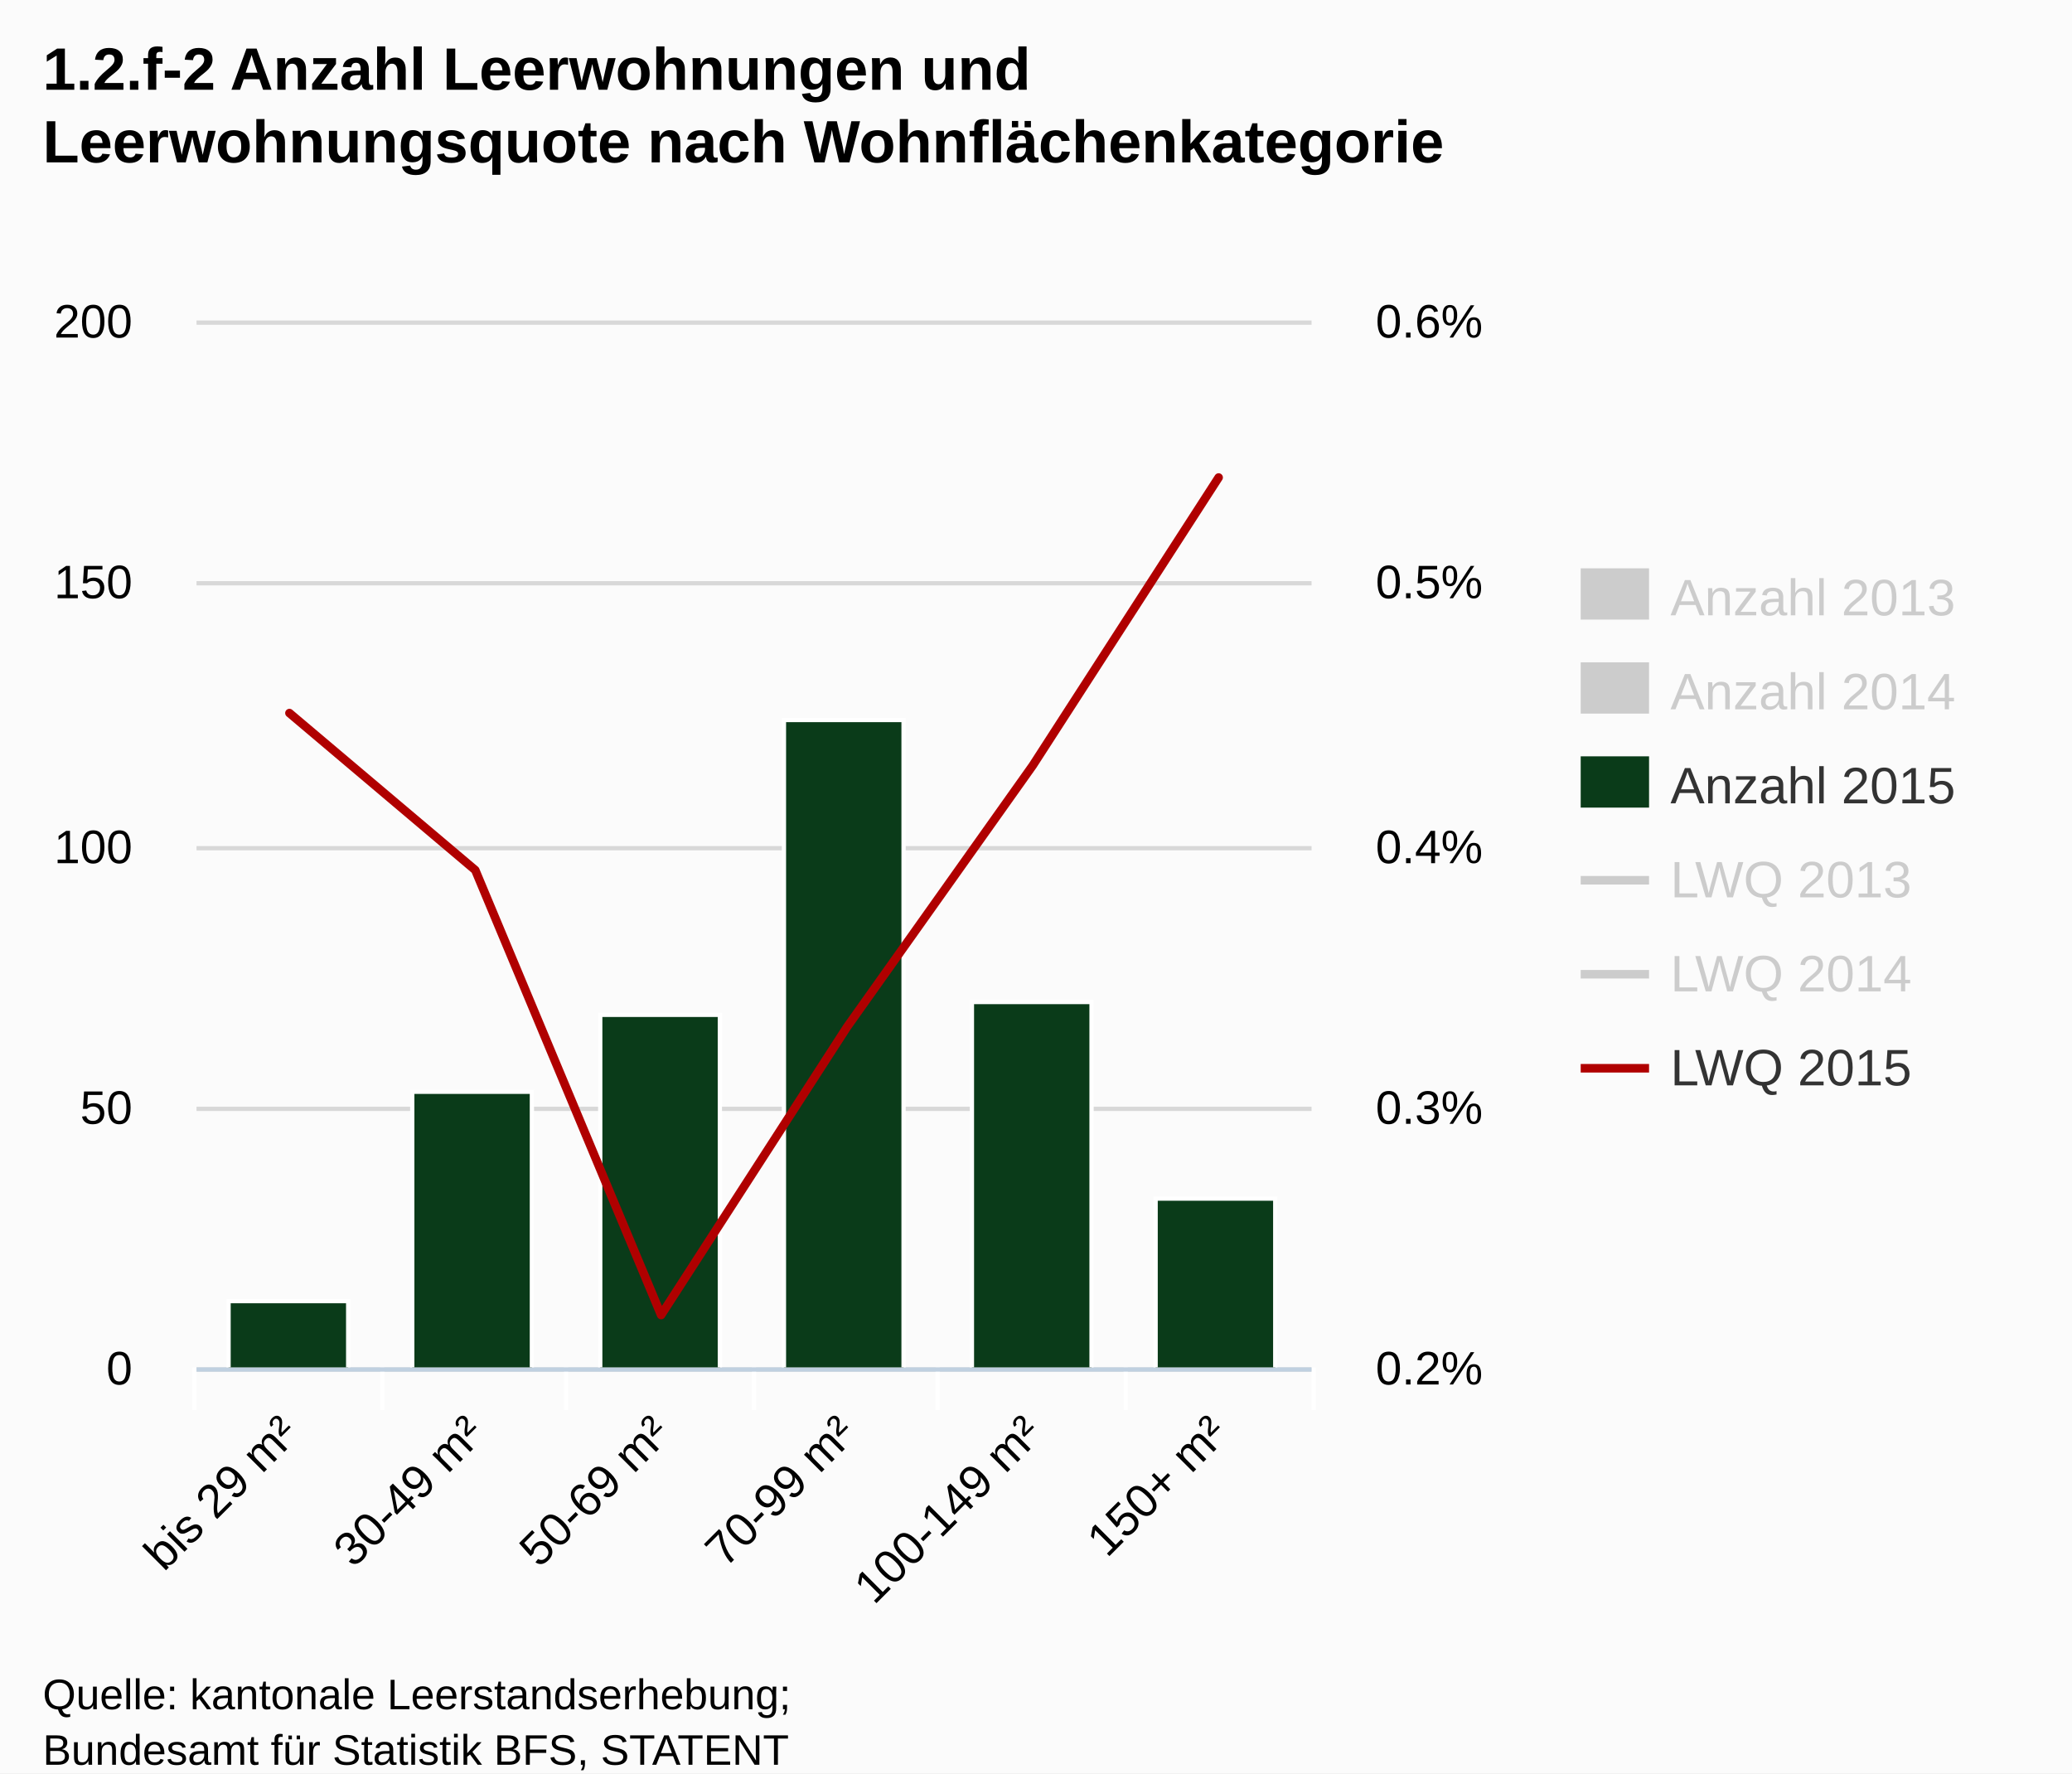
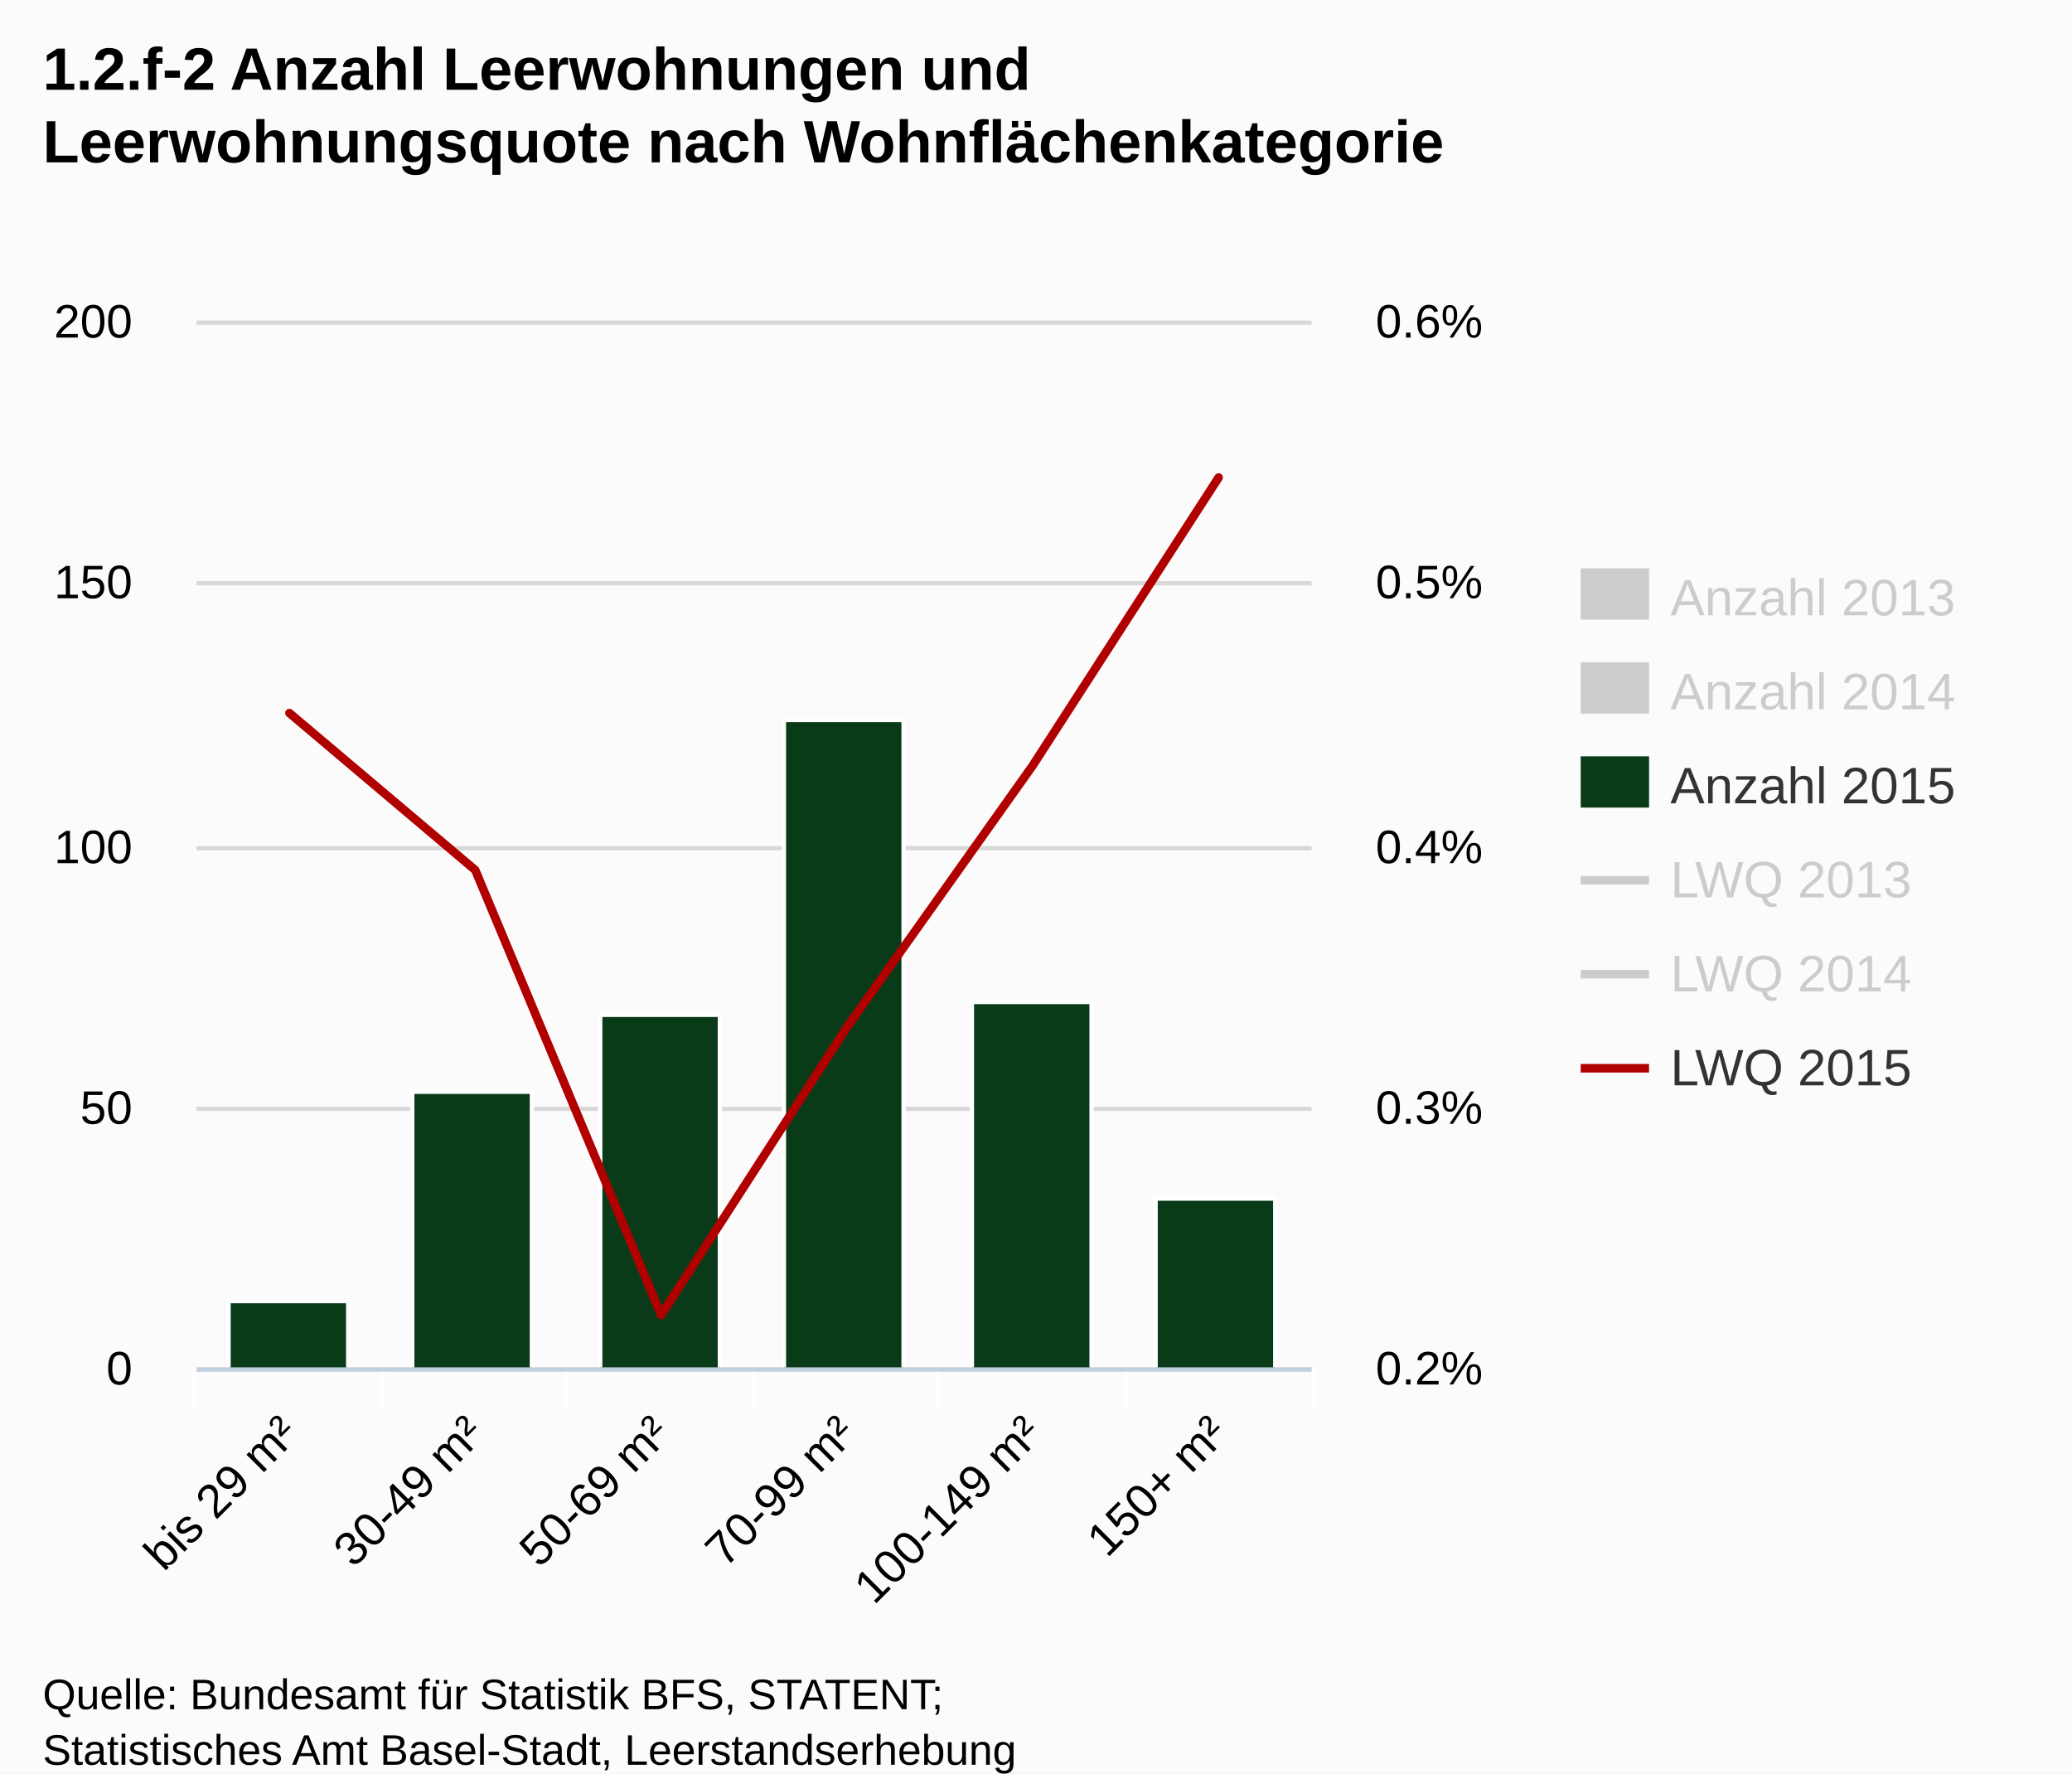
<svg xmlns="http://www.w3.org/2000/svg" version="1.1" style="font-family:Arial;font-size:12px;" viewBox="0 0 485 415">
  <defs>
    <clipPath id="highcharts-1">
      <rect x="0" y="0" width="261" height="245" />
    </clipPath>
  </defs>
  <rect x="0" y="0" width="485" height="415" fill="#fbfbfb" class=" highcharts-background" />
  <g class="highcharts-grid" />
  <g class="highcharts-grid">
    <path fill="none" d="M 46 320.5 L 307 320.5" stroke="#D8D8D8" stroke-width="1" opacity="1" />
    <path fill="none" d="M 46 259.5 L 307 259.5" stroke="#D8D8D8" stroke-width="1" opacity="1" />
    <path fill="none" d="M 46 198.5 L 307 198.5" stroke="#D8D8D8" stroke-width="1" opacity="1" />
    <path fill="none" d="M 46 136.5 L 307 136.5" stroke="#D8D8D8" stroke-width="1" opacity="1" />
    <path fill="none" d="M 46 75.5 L 307 75.5" stroke="#D8D8D8" stroke-width="1" opacity="1" />
  </g>
  <g class="highcharts-grid" />
  <g class="highcharts-axis">
    <path fill="none" d="M 89.5 320 L 89.5 330" stroke="#FFFFFF" stroke-width="1" opacity="1" />
    <path fill="none" d="M 132.5 320 L 132.5 330" stroke="#FFFFFF" stroke-width="1" opacity="1" />
    <path fill="none" d="M 176.5 320 L 176.5 330" stroke="#FFFFFF" stroke-width="1" opacity="1" />
    <path fill="none" d="M 219.5 320 L 219.5 330" stroke="#FFFFFF" stroke-width="1" opacity="1" />
    <path fill="none" d="M 263.5 320 L 263.5 330" stroke="#FFFFFF" stroke-width="1" opacity="1" />
    <path fill="none" d="M 307.5 320 L 307.5 330" stroke="#FFFFFF" stroke-width="1" opacity="1" />
    <path fill="none" d="M 45.5 320 L 45.5 330" stroke="#FFFFFF" stroke-width="1" opacity="1" />
    <path fill="none" d="M 46 320.5 L 307 320.5" stroke="#C0D0E0" stroke-width="1" />
  </g>
  <g class="highcharts-axis" />
  <g class="highcharts-axis" />
  <g class="highcharts-series-group">
    <g class="highcharts-series highcharts-series-0 highcharts-tracker" visibility="hidden" transform="translate(46,75) scale(1 1)" style="" clip-path="url(#highcharts-1)" />
    <g class="highcharts-markers highcharts-series-0" visibility="hidden" transform="translate(46,75) scale(1 1)" clip-path="none" />
    <g class="highcharts-series highcharts-series-1 highcharts-tracker" visibility="hidden" transform="translate(46,75) scale(1 1)" style="" clip-path="url(#highcharts-1)" />
    <g class="highcharts-markers highcharts-series-1" visibility="hidden" transform="translate(46,75) scale(1 1)" clip-path="none" />
    <g class="highcharts-series highcharts-series-2 highcharts-tracker" transform="translate(46,75) scale(1 1)" style="" clip-path="url(#highcharts-1)">
      <rect x="7.5" y="229.5" width="28" height="16" stroke="#FFFFFF" stroke-width="1" fill="#0a3b19" rx="0" ry="0" />
      <rect x="50.5" y="180.5" width="28" height="65" stroke="#FFFFFF" stroke-width="1" fill="#0a3b19" rx="0" ry="0" />
      <rect x="94.5" y="162.5" width="28" height="83" stroke="#FFFFFF" stroke-width="1" fill="#0a3b19" rx="0" ry="0" />
      <rect x="137.5" y="93.5" width="28" height="152" stroke="#FFFFFF" stroke-width="1" fill="#0a3b19" rx="0" ry="0" />
      <rect x="181.5" y="159.5" width="28" height="86" stroke="#FFFFFF" stroke-width="1" fill="#0a3b19" rx="0" ry="0" />
      <rect x="224.5" y="205.5" width="28" height="40" stroke="#FFFFFF" stroke-width="1" fill="#0a3b19" rx="0" ry="0" />
    </g>
    <g class="highcharts-markers highcharts-series-2" transform="translate(46,75) scale(1 1)" clip-path="none" />
    <g class="highcharts-series highcharts-series-3" visibility="hidden" transform="translate(46,75) scale(1 1)" clip-path="url(#highcharts-1)">
      <path fill="none" d="M 21.75 -153.125 L 65.25 153.125 L 108.75 177.625 L 152.25 171.5 L 195.75 134.75 L 239.25 226.625" stroke="#ff8028" stroke-width="2" stroke-linejoin="round" stroke-linecap="round" />
      <path fill="none" d="M 11.75 -153.125 L 21.75 -153.125 L 65.25 153.125 L 108.75 177.625 L 152.25 171.5 L 195.75 134.75 L 239.25 226.625 L 249.25 226.625" stroke-linejoin="round" visibility="hidden" stroke="rgba(192,192,192,0)" stroke-width="22" class=" highcharts-tracker" style="" />
    </g>
    <g class="highcharts-markers highcharts-series-3 highcharts-tracker" visibility="hidden" transform="translate(46,75) scale(1 1)" style="" clip-path="none" />
    <g class="highcharts-series highcharts-series-4" visibility="hidden" transform="translate(46,75) scale(1 1)" clip-path="url(#highcharts-1)">
      <path fill="none" d="M 21.75 312.375 L 65.25 294 L 108.75 294 L 152.25 226.625 L 195.75 183.75 L 239.25 134.75" stroke="#923f8d" stroke-width="2" stroke-linejoin="round" stroke-linecap="round" />
      <path fill="none" d="M 11.75 312.375 L 21.75 312.375 L 65.25 294 L 108.75 294 L 152.25 226.625 L 195.75 183.75 L 239.25 134.75 L 249.25 134.75" stroke-linejoin="round" visibility="hidden" stroke="rgba(192,192,192,0)" stroke-width="22" class=" highcharts-tracker" style="" />
    </g>
    <g class="highcharts-markers highcharts-series-4 highcharts-tracker" visibility="hidden" transform="translate(46,75) scale(1 1)" style="" clip-path="none" />
    <g class="highcharts-series highcharts-series-5" transform="translate(46,75) scale(1 1)" clip-path="url(#highcharts-1)">
      <path fill="none" d="M 21.75 91.875 L 65.25 128.625 L 108.75 232.75 L 152.25 165.375 L 195.75 104.125 L 239.25 36.75" stroke="#b00000" stroke-width="2" stroke-linejoin="round" stroke-linecap="round" />
      <path fill="none" d="M 11.75 91.875 L 21.75 91.875 L 65.25 128.625 L 108.75 232.75 L 152.25 165.375 L 195.75 104.125 L 239.25 36.75 L 249.25 36.75" stroke-linejoin="round" visibility="visible" stroke="rgba(192,192,192,0)" stroke-width="22" class=" highcharts-tracker" style="" />
    </g>
    <g class="highcharts-markers highcharts-series-5 highcharts-tracker" transform="translate(46,75) scale(1 1)" style="" clip-path="none" />
  </g>
  <text x="10" text-anchor="start" class="highcharts-title" style="color:#000000;font-size:14px;font-weight:bold;fill:#000000;width:421px;" y="21">
    <tspan>1.2.f-2 Anzahl Leerwohnungen und</tspan>
    <tspan dy="17" x="10">Leerwohnungsquote nach Wohnflächenkategorie</tspan>
  </text>
  <g class="highcharts-legend" transform="translate(362,126)">
    <g>
      <g>
        <g class="highcharts-legend-item" transform="translate(8,3)">
          <text x="21" style="color:#CCC;font-size:12px;font-weight:normal;cursor:pointer;fill:#CCC;" text-anchor="start" y="15">
            <tspan>Anzahl 2013</tspan>
          </text>
          <rect x="0" y="4" width="16" height="12" fill="#CCC" />
        </g>
        <g class="highcharts-legend-item" transform="translate(8,25)">
          <text x="21" y="15" style="color:#CCC;font-size:12px;font-weight:normal;cursor:pointer;fill:#CCC;" text-anchor="start">
            <tspan>Anzahl 2014</tspan>
          </text>
          <rect x="0" y="4" width="16" height="12" fill="#CCC" />
        </g>
        <g class="highcharts-legend-item" transform="translate(8,47)">
          <text x="21" y="15" style="color:#333333;font-size:12px;font-weight:normal;cursor:pointer;fill:#333333;" text-anchor="start">
            <tspan>Anzahl 2015</tspan>
          </text>
          <rect x="0" y="4" width="16" height="12" fill="#0a3b19" />
        </g>
        <g class="highcharts-legend-item" transform="translate(8,69)">
          <path fill="none" d="M 0 11 L 16 11" stroke="#CCC" stroke-width="2" />
          <text x="21" y="15" style="color:#CCC;font-size:12px;font-weight:normal;cursor:pointer;fill:#CCC;" text-anchor="start">
            <tspan>LWQ 2013</tspan>
          </text>
        </g>
        <g class="highcharts-legend-item" transform="translate(8,91)">
          <path fill="none" d="M 0 11 L 16 11" stroke="#CCC" stroke-width="2" />
          <text x="21" y="15" style="color:#CCC;font-size:12px;font-weight:normal;cursor:pointer;fill:#CCC;" text-anchor="start">
            <tspan>LWQ 2014</tspan>
          </text>
        </g>
        <g class="highcharts-legend-item" transform="translate(8,113)">
          <path fill="none" d="M 0 11 L 16 11" stroke="#b00000" stroke-width="2" />
          <text x="21" y="15" style="color:#333333;font-size:12px;font-weight:normal;cursor:pointer;fill:#333333;" text-anchor="start">
            <tspan>LWQ 2015</tspan>
          </text>
        </g>
      </g>
    </g>
  </g>
  <g class="highcharts-axis-labels highcharts-xaxis-labels">
    <text x="70.343" style="color:#000000;cursor:default;font-size:11px;fill:#000000;width:415px;text-overflow:ellipsis;" text-anchor="end" transform="translate(0,0) rotate(-45 70.34272 336)" y="336" opacity="1">
      <tspan>bis 29 m²</tspan>
    </text>
    <text x="113.843" style="color:#000000;cursor:default;font-size:11px;fill:#000000;width:415px;text-overflow:ellipsis;" text-anchor="end" transform="translate(0,0) rotate(-45 113.8427 336)" y="336" opacity="1">
      <tspan>30-49 m²</tspan>
    </text>
    <text x="157.343" style="color:#000000;cursor:default;font-size:11px;fill:#000000;width:415px;text-overflow:ellipsis;" text-anchor="end" transform="translate(0,0) rotate(-45 157.3427 336)" y="336" opacity="1">
      <tspan>50-69 m²</tspan>
    </text>
    <text x="200.843" style="color:#000000;cursor:default;font-size:11px;fill:#000000;width:415px;text-overflow:ellipsis;" text-anchor="end" transform="translate(0,0) rotate(-45 200.8427 336)" y="336" opacity="1">
      <tspan>70-99 m²</tspan>
    </text>
    <text x="244.343" style="color:#000000;cursor:default;font-size:11px;fill:#000000;width:415px;text-overflow:ellipsis;" text-anchor="end" transform="translate(0,0) rotate(-45 244.3427 336)" y="336" opacity="1">
      <tspan>100-149 m²</tspan>
    </text>
    <text x="287.843" style="color:#000000;cursor:default;font-size:11px;fill:#000000;width:415px;text-overflow:ellipsis;" text-anchor="end" transform="translate(0,0) rotate(-45 287.8427 336)" y="336" opacity="1">
      <tspan>150+ m²</tspan>
    </text>
  </g>
  <g class="highcharts-axis-labels highcharts-yaxis-labels">
    <text x="31" style="color:#000000;cursor:default;font-size:11px;fill:#000000;width:150px;text-overflow:clip;" text-anchor="end" transform="translate(0,0)" y="324" opacity="1">
      <tspan>0</tspan>
    </text>
    <text x="31" style="color:#000000;cursor:default;font-size:11px;fill:#000000;width:150px;text-overflow:clip;" text-anchor="end" transform="translate(0,0)" y="263" opacity="1">
      <tspan>50</tspan>
    </text>
    <text x="31" style="color:#000000;cursor:default;font-size:11px;fill:#000000;width:150px;text-overflow:clip;" text-anchor="end" transform="translate(0,0)" y="202" opacity="1">
      <tspan>100</tspan>
    </text>
    <text x="31" style="color:#000000;cursor:default;font-size:11px;fill:#000000;width:150px;text-overflow:clip;" text-anchor="end" transform="translate(0,0)" y="140" opacity="1">
      <tspan>150</tspan>
    </text>
    <text x="31" style="color:#000000;cursor:default;font-size:11px;fill:#000000;width:150px;text-overflow:clip;" text-anchor="end" transform="translate(0,0)" y="79" opacity="1">
      <tspan>200</tspan>
    </text>
  </g>
  <g class="highcharts-axis-labels highcharts-yaxis-labels">
    <text x="322" style="color:#000000;cursor:default;font-size:11px;fill:#000000;width:150px;text-overflow:clip;" text-anchor="start" transform="translate(0,0)" y="324" opacity="1">
      <tspan>0.2%</tspan>
    </text>
    <text x="322" style="color:#000000;cursor:default;font-size:11px;fill:#000000;width:150px;text-overflow:clip;" text-anchor="start" transform="translate(0,0)" y="263" opacity="1">
      <tspan>0.3%</tspan>
    </text>
    <text x="322" style="color:#000000;cursor:default;font-size:11px;fill:#000000;width:150px;text-overflow:clip;" text-anchor="start" transform="translate(0,0)" y="202" opacity="1">
      <tspan>0.4%</tspan>
    </text>
    <text x="322" style="color:#000000;cursor:default;font-size:11px;fill:#000000;width:150px;text-overflow:clip;" text-anchor="start" transform="translate(0,0)" y="140" opacity="1">
      <tspan>0.5%</tspan>
    </text>
    <text x="322" style="color:#000000;cursor:default;font-size:11px;fill:#000000;width:150px;text-overflow:clip;" text-anchor="start" transform="translate(0,0)" y="79" opacity="1">
      <tspan>0.6%</tspan>
    </text>
  </g>
  <g class="highcharts-tooltip" style="cursor:default;padding:0;pointer-events:none;white-space:nowrap;" transform="translate(0,-9000000000)">
    <path fill="none" d="M 3.5 0.5 L 13.5 0.5 C 16.5 0.5 16.5 0.5 16.5 3.5 L 16.5 13.5 C 16.5 16.5 16.5 16.5 13.5 16.5 L 3.5 16.5 C 0.5 16.5 0.5 16.5 0.5 13.5 L 0.5 3.5 C 0.5 0.5 0.5 0.5 3.5 0.5" isShadow="true" stroke="black" stroke-width="5" transform="translate(1, 1)" opacity="0.05" />
    <path fill="none" d="M 3.5 0.5 L 13.5 0.5 C 16.5 0.5 16.5 0.5 16.5 3.5 L 16.5 13.5 C 16.5 16.5 16.5 16.5 13.5 16.5 L 3.5 16.5 C 0.5 16.5 0.5 16.5 0.5 13.5 L 0.5 3.5 C 0.5 0.5 0.5 0.5 3.5 0.5" isShadow="true" stroke="black" stroke-width="3" transform="translate(1, 1)" opacity="0.1" />
    <path fill="none" d="M 3.5 0.5 L 13.5 0.5 C 16.5 0.5 16.5 0.5 16.5 3.5 L 16.5 13.5 C 16.5 16.5 16.5 16.5 13.5 16.5 L 3.5 16.5 C 0.5 16.5 0.5 16.5 0.5 13.5 L 0.5 3.5 C 0.5 0.5 0.5 0.5 3.5 0.5" isShadow="true" stroke="black" stroke-width="1" transform="translate(1, 1)" opacity="0.15" />
    <path fill="rgba(249, 249, 249, .85)" d="M 3.5 0.5 L 13.5 0.5 C 16.5 0.5 16.5 0.5 16.5 3.5 L 16.5 13.5 C 16.5 16.5 16.5 16.5 13.5 16.5 L 3.5 16.5 C 0.5 16.5 0.5 16.5 0.5 13.5 L 0.5 3.5 C 0.5 0.5 0.5 0.5 3.5 0.5" />
    <text x="8" style="font-size:12px;color:#333333;fill:#333333;" y="20" />
  </g>
  <text x="10" text-anchor="start" style="cursor:default;color:#000000;font-size:10px;fill:#000000;" y="400">
-     <tspan>Quelle: kantonale Leerstandserhebung;</tspan>
-     <tspan x="10" dy="13">Bundesamt für Statistik BFS, STATENT</tspan>
+     <tspan>Quelle: Bundesamt für Statistik BFS, STATENT;</tspan>
+     <tspan x="10" dy="13">Statistisches Amt Basel-Stadt, Leerstandserhebung</tspan>
  </text>
</svg>
